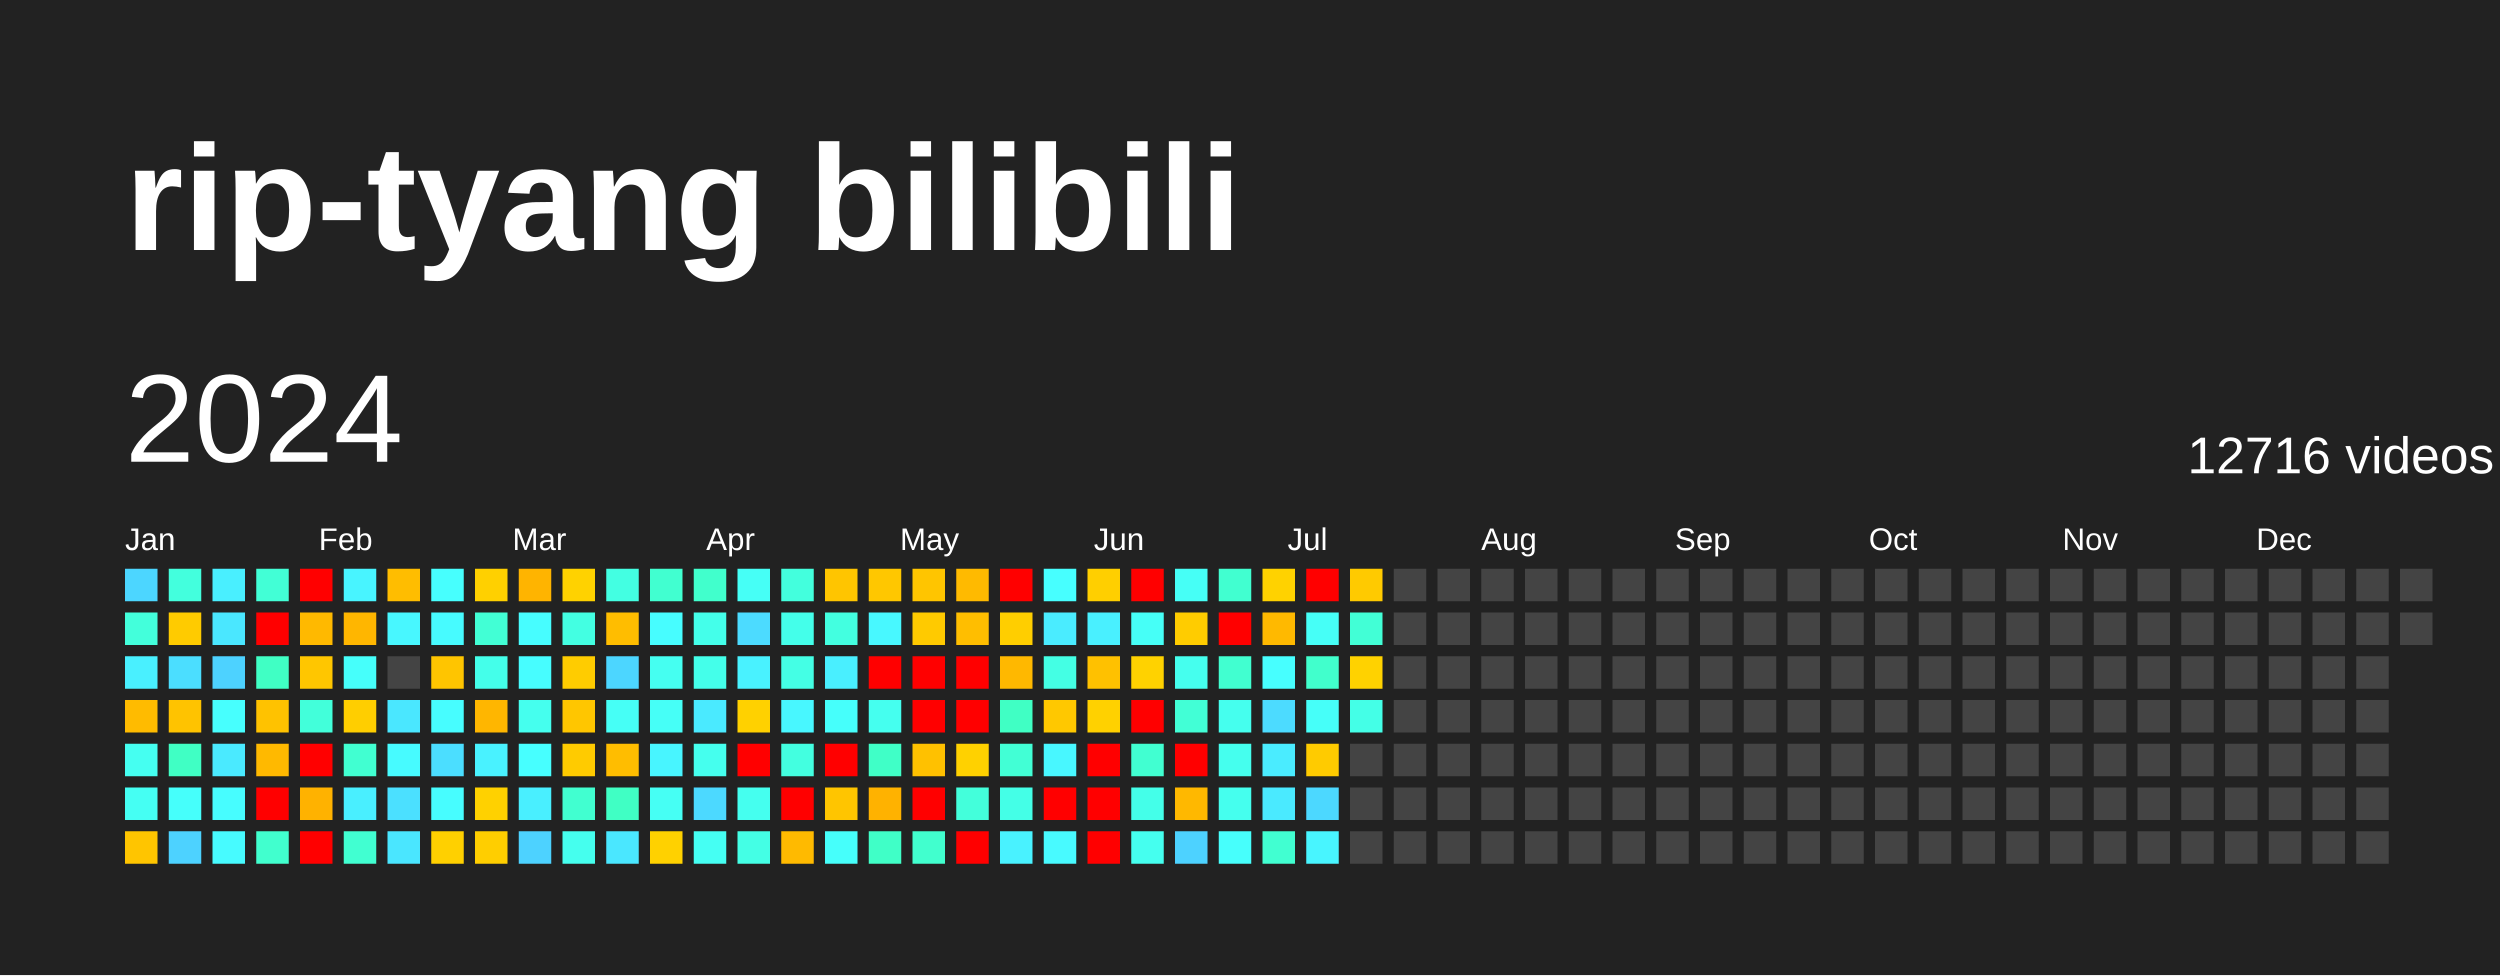
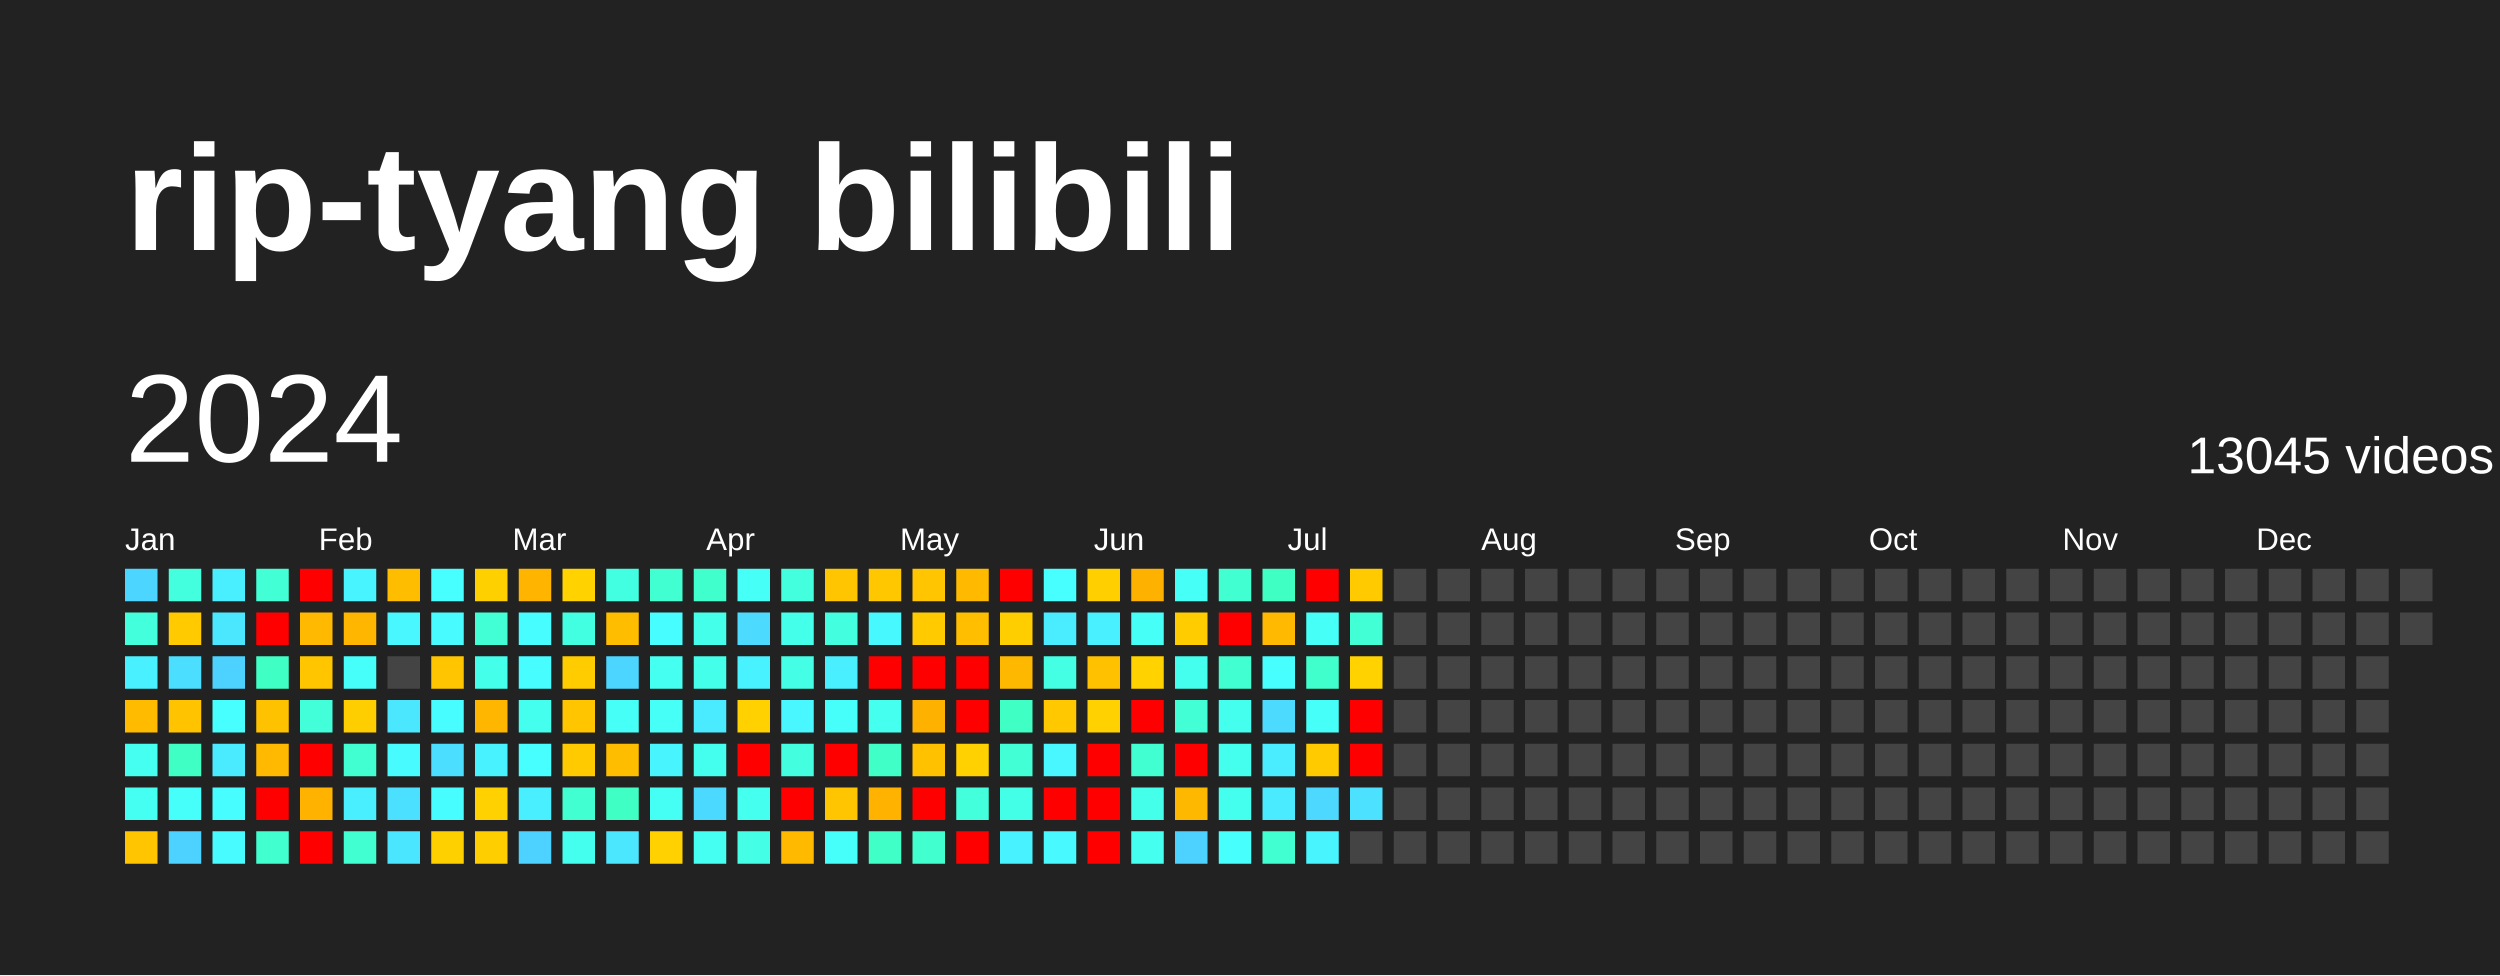
<svg xmlns="http://www.w3.org/2000/svg" baseProfile="full" height="78mm" version="1.1" viewBox="0,0,200,78" width="200mm">
  <defs />
  <rect fill="#222222" height="78" width="200" x="0" y="0" />
  <text fill="#FFFFFF" style="font-size:12px; font-family:Arial; font-weight:bold;" x="10" y="20">rip-tyang bilibili</text>
  <text dominant-baseline="hanging" fill="#FFFFFF" style="font-size:10.0px; font-family:Arial;" x="10" y="30">2024</text>
-   <text dominant-baseline="hanging" fill="#FFFFFF" style="font-size:4.125px; font-family:Arial;" x="175" y="35">12716 videos</text>
+   <text dominant-baseline="hanging" fill="#FFFFFF" style="font-size:4.125px; font-family:Arial;" x="175" y="35">13045 videos</text>
  <text fill="#FFFFFF" style="font-size:2.5px; font-family:Arial" x="10.0" y="44">Jan</text>
  <text fill="#FFFFFF" style="font-size:2.5px; font-family:Arial" x="25.5" y="44">Feb</text>
  <text fill="#FFFFFF" style="font-size:2.5px; font-family:Arial" x="41.0" y="44">Mar</text>
  <text fill="#FFFFFF" style="font-size:2.5px; font-family:Arial" x="56.5" y="44">Apr</text>
  <text fill="#FFFFFF" style="font-size:2.5px; font-family:Arial" x="72.0" y="44">May</text>
  <text fill="#FFFFFF" style="font-size:2.5px; font-family:Arial" x="87.5" y="44">Jun</text>
  <text fill="#FFFFFF" style="font-size:2.5px; font-family:Arial" x="103.0" y="44">Jul</text>
  <text fill="#FFFFFF" style="font-size:2.5px; font-family:Arial" x="118.5" y="44">Aug</text>
  <text fill="#FFFFFF" style="font-size:2.5px; font-family:Arial" x="134.0" y="44">Sep</text>
  <text fill="#FFFFFF" style="font-size:2.5px; font-family:Arial" x="149.5" y="44">Oct</text>
  <text fill="#FFFFFF" style="font-size:2.5px; font-family:Arial" x="165.0" y="44">Nov</text>
  <text fill="#FFFFFF" style="font-size:2.5px; font-family:Arial" x="180.5" y="44">Dec</text>
  <rect fill="#4cd6ff" height="2.6" width="2.6" x="10.0" y="45.5" />
  <rect fill="#43ffdb" height="2.6" width="2.6" x="10.0" y="49.0" />
  <rect fill="#49f0ff" height="2.6" width="2.6" x="10.0" y="52.5" />
  <rect fill="#ffbb00" height="2.6" width="2.6" x="10.0" y="56.0" />
  <rect fill="#45fff1" height="2.6" width="2.6" x="10.0" y="59.5" />
  <rect fill="#45fff3" height="2.6" width="2.6" x="10.0" y="63.0" />
  <rect fill="#ffc500" height="2.6" width="2.6" x="10.0" y="66.5" />
  <rect fill="#43ffdd" height="2.6" width="2.6" x="13.5" y="45.5" />
  <rect fill="#ffcb00" height="2.6" width="2.6" x="13.5" y="49.0" />
  <rect fill="#4bdeff" height="2.6" width="2.6" x="13.5" y="52.5" />
  <rect fill="#ffc300" height="2.6" width="2.6" x="13.5" y="56.0" />
  <rect fill="#40ffc4" height="2.6" width="2.6" x="13.5" y="59.5" />
  <rect fill="#46fffb" height="2.6" width="2.6" x="13.5" y="63.0" />
  <rect fill="#4dd2ff" height="2.6" width="2.6" x="13.5" y="66.5" />
  <rect fill="#49efff" height="2.6" width="2.6" x="17.0" y="45.5" />
  <rect fill="#4ae7ff" height="2.6" width="2.6" x="17.0" y="49.0" />
  <rect fill="#4dd2ff" height="2.6" width="2.6" x="17.0" y="52.5" />
  <rect fill="#47fffe" height="2.6" width="2.6" x="17.0" y="56.0" />
  <rect fill="#4aeaff" height="2.6" width="2.6" x="17.0" y="59.5" />
  <rect fill="#47fdff" height="2.6" width="2.6" x="17.0" y="63.0" />
  <rect fill="#47fbff" height="2.6" width="2.6" x="17.0" y="66.5" />
  <rect fill="#42ffd6" height="2.6" width="2.6" x="20.5" y="45.5" />
  <rect fill="red" height="2.6" width="2.6" x="20.5" y="49.0" />
  <rect fill="#40ffc4" height="2.6" width="2.6" x="20.5" y="52.5" />
  <rect fill="#ffc200" height="2.6" width="2.6" x="20.5" y="56.0" />
  <rect fill="#ffb900" height="2.6" width="2.6" x="20.5" y="59.5" />
  <rect fill="red" height="2.6" width="2.6" x="20.5" y="63.0" />
  <rect fill="#41ffce" height="2.6" width="2.6" x="20.5" y="66.5" />
  <rect fill="red" height="2.6" width="2.6" x="24.0" y="45.5" />
  <rect fill="#ffb900" height="2.6" width="2.6" x="24.0" y="49.0" />
  <rect fill="#ffc600" height="2.6" width="2.6" x="24.0" y="52.5" />
  <rect fill="#42ffda" height="2.6" width="2.6" x="24.0" y="56.0" />
  <rect fill="red" height="2.6" width="2.6" x="24.0" y="59.5" />
  <rect fill="#ffb200" height="2.6" width="2.6" x="24.0" y="63.0" />
  <rect fill="red" height="2.6" width="2.6" x="24.0" y="66.5" />
  <rect fill="#48f4ff" height="2.6" width="2.6" x="27.5" y="45.5" />
  <rect fill="#ffb600" height="2.6" width="2.6" x="27.5" y="49.0" />
  <rect fill="#46fffb" height="2.6" width="2.6" x="27.5" y="52.5" />
  <rect fill="#ffce00" height="2.6" width="2.6" x="27.5" y="56.0" />
  <rect fill="#41ffd1" height="2.6" width="2.6" x="27.5" y="59.5" />
  <rect fill="#49efff" height="2.6" width="2.6" x="27.5" y="63.0" />
  <rect fill="#41ffd1" height="2.6" width="2.6" x="27.5" y="66.5" />
  <rect fill="#ffbd00" height="2.6" width="2.6" x="31.0" y="45.5" />
  <rect fill="#48f7ff" height="2.6" width="2.6" x="31.0" y="49.0" />
  <rect fill="#444444" height="2.6" width="2.6" x="31.0" y="52.5" />
  <rect fill="#4ae7ff" height="2.6" width="2.6" x="31.0" y="56.0" />
  <rect fill="#47fbff" height="2.6" width="2.6" x="31.0" y="59.5" />
  <rect fill="#4be0ff" height="2.6" width="2.6" x="31.0" y="63.0" />
  <rect fill="#4ae6ff" height="2.6" width="2.6" x="31.0" y="66.5" />
  <rect fill="#47fffe" height="2.6" width="2.6" x="34.5" y="45.5" />
  <rect fill="#47fbff" height="2.6" width="2.6" x="34.5" y="49.0" />
  <rect fill="#ffc500" height="2.6" width="2.6" x="34.5" y="52.5" />
  <rect fill="#47fdff" height="2.6" width="2.6" x="34.5" y="56.0" />
  <rect fill="#4bdeff" height="2.6" width="2.6" x="34.5" y="59.5" />
  <rect fill="#47fdff" height="2.6" width="2.6" x="34.5" y="63.0" />
  <rect fill="#ffd000" height="2.6" width="2.6" x="34.5" y="66.5" />
  <rect fill="#ffd000" height="2.6" width="2.6" x="38.0" y="45.5" />
  <rect fill="#42ffd5" height="2.6" width="2.6" x="38.0" y="49.0" />
  <rect fill="#44ffea" height="2.6" width="2.6" x="38.0" y="52.5" />
  <rect fill="#ffb600" height="2.6" width="2.6" x="38.0" y="56.0" />
  <rect fill="#49f2ff" height="2.6" width="2.6" x="38.0" y="59.5" />
  <rect fill="#ffd100" height="2.6" width="2.6" x="38.0" y="63.0" />
  <rect fill="#ffce00" height="2.6" width="2.6" x="38.0" y="66.5" />
  <rect fill="#ffb400" height="2.6" width="2.6" x="41.5" y="45.5" />
  <rect fill="#47fdff" height="2.6" width="2.6" x="41.5" y="49.0" />
  <rect fill="#47fdff" height="2.6" width="2.6" x="41.5" y="52.5" />
  <rect fill="#45ffee" height="2.6" width="2.6" x="41.5" y="56.0" />
  <rect fill="#47ffff" height="2.6" width="2.6" x="41.5" y="59.5" />
  <rect fill="#49efff" height="2.6" width="2.6" x="41.5" y="63.0" />
  <rect fill="#4dd2ff" height="2.6" width="2.6" x="41.5" y="66.5" />
  <rect fill="#ffd200" height="2.6" width="2.6" x="45.0" y="45.5" />
  <rect fill="#43ffe2" height="2.6" width="2.6" x="45.0" y="49.0" />
  <rect fill="#ffcc00" height="2.6" width="2.6" x="45.0" y="52.5" />
  <rect fill="#ffc600" height="2.6" width="2.6" x="45.0" y="56.0" />
  <rect fill="#ffcb00" height="2.6" width="2.6" x="45.0" y="59.5" />
  <rect fill="#41ffd0" height="2.6" width="2.6" x="45.0" y="63.0" />
  <rect fill="#45ffee" height="2.6" width="2.6" x="45.0" y="66.5" />
  <rect fill="#43ffe2" height="2.6" width="2.6" x="48.5" y="45.5" />
  <rect fill="#ffbd00" height="2.6" width="2.6" x="48.5" y="49.0" />
  <rect fill="#4cd6ff" height="2.6" width="2.6" x="48.5" y="52.5" />
  <rect fill="#46fff6" height="2.6" width="2.6" x="48.5" y="56.0" />
  <rect fill="#ffbd00" height="2.6" width="2.6" x="48.5" y="59.5" />
  <rect fill="#40ffc4" height="2.6" width="2.6" x="48.5" y="63.0" />
  <rect fill="#4ae7ff" height="2.6" width="2.6" x="48.5" y="66.5" />
  <rect fill="#41ffd0" height="2.6" width="2.6" x="52.0" y="45.5" />
  <rect fill="#47fdff" height="2.6" width="2.6" x="52.0" y="49.0" />
  <rect fill="#45fff1" height="2.6" width="2.6" x="52.0" y="52.5" />
  <rect fill="#46fff7" height="2.6" width="2.6" x="52.0" y="56.0" />
  <rect fill="#48f5ff" height="2.6" width="2.6" x="52.0" y="59.5" />
  <rect fill="#46fff4" height="2.6" width="2.6" x="52.0" y="63.0" />
  <rect fill="#ffd100" height="2.6" width="2.6" x="52.0" y="66.5" />
  <rect fill="#41ffcc" height="2.6" width="2.6" x="55.5" y="45.5" />
  <rect fill="#44ffea" height="2.6" width="2.6" x="55.5" y="49.0" />
  <rect fill="#44ffea" height="2.6" width="2.6" x="55.5" y="52.5" />
  <rect fill="#4aeaff" height="2.6" width="2.6" x="55.5" y="56.0" />
  <rect fill="#45ffee" height="2.6" width="2.6" x="55.5" y="59.5" />
  <rect fill="#4cd9ff" height="2.6" width="2.6" x="55.5" y="63.0" />
  <rect fill="#45fff3" height="2.6" width="2.6" x="55.5" y="66.5" />
  <rect fill="#46fff6" height="2.6" width="2.6" x="59.0" y="45.5" />
  <rect fill="#4cdbff" height="2.6" width="2.6" x="59.0" y="49.0" />
  <rect fill="#49f2ff" height="2.6" width="2.6" x="59.0" y="52.5" />
  <rect fill="#ffd100" height="2.6" width="2.6" x="59.0" y="56.0" />
  <rect fill="red" height="2.6" width="2.6" x="59.0" y="59.5" />
  <rect fill="#45ffef" height="2.6" width="2.6" x="59.0" y="63.0" />
  <rect fill="#44ffe5" height="2.6" width="2.6" x="59.0" y="66.5" />
  <rect fill="#43ffdd" height="2.6" width="2.6" x="62.5" y="45.5" />
  <rect fill="#44ffea" height="2.6" width="2.6" x="62.5" y="49.0" />
  <rect fill="#44ffe5" height="2.6" width="2.6" x="62.5" y="52.5" />
  <rect fill="#48f7ff" height="2.6" width="2.6" x="62.5" y="56.0" />
  <rect fill="#43ffe0" height="2.6" width="2.6" x="62.5" y="59.5" />
  <rect fill="red" height="2.6" width="2.6" x="62.5" y="63.0" />
  <rect fill="#ffba00" height="2.6" width="2.6" x="62.5" y="66.5" />
  <rect fill="#ffc500" height="2.6" width="2.6" x="66.0" y="45.5" />
  <rect fill="#43ffe0" height="2.6" width="2.6" x="66.0" y="49.0" />
  <rect fill="#49efff" height="2.6" width="2.6" x="66.0" y="52.5" />
  <rect fill="#46fffb" height="2.6" width="2.6" x="66.0" y="56.0" />
  <rect fill="red" height="2.6" width="2.6" x="66.0" y="59.5" />
  <rect fill="#ffc500" height="2.6" width="2.6" x="66.0" y="63.0" />
  <rect fill="#46fffb" height="2.6" width="2.6" x="66.0" y="66.5" />
  <rect fill="#ffc700" height="2.6" width="2.6" x="69.5" y="45.5" />
  <rect fill="#48f8ff" height="2.6" width="2.6" x="69.5" y="49.0" />
  <rect fill="red" height="2.6" width="2.6" x="69.5" y="52.5" />
  <rect fill="#45ffef" height="2.6" width="2.6" x="69.5" y="56.0" />
  <rect fill="#40ffc7" height="2.6" width="2.6" x="69.5" y="59.5" />
  <rect fill="#ffb200" height="2.6" width="2.6" x="69.5" y="63.0" />
  <rect fill="#40ffc7" height="2.6" width="2.6" x="69.5" y="66.5" />
  <rect fill="#ffc500" height="2.6" width="2.6" x="73.0" y="45.5" />
  <rect fill="#ffca00" height="2.6" width="2.6" x="73.0" y="49.0" />
  <rect fill="red" height="2.6" width="2.6" x="73.0" y="52.5" />
-   <rect fill="red" height="2.6" width="2.6" x="73.0" y="56.0" />
+   <rect fill="#ffb100" height="2.6" width="2.6" x="73.0" y="56.0" />
  <rect fill="#ffc100" height="2.6" width="2.6" x="73.0" y="59.5" />
  <rect fill="red" height="2.6" width="2.6" x="73.0" y="63.0" />
  <rect fill="#41ffce" height="2.6" width="2.6" x="73.0" y="66.5" />
  <rect fill="#ffba00" height="2.6" width="2.6" x="76.5" y="45.5" />
  <rect fill="#ffbe00" height="2.6" width="2.6" x="76.5" y="49.0" />
  <rect fill="red" height="2.6" width="2.6" x="76.5" y="52.5" />
  <rect fill="red" height="2.6" width="2.6" x="76.5" y="56.0" />
  <rect fill="#ffd100" height="2.6" width="2.6" x="76.5" y="59.5" />
  <rect fill="#43ffdb" height="2.6" width="2.6" x="76.5" y="63.0" />
  <rect fill="red" height="2.6" width="2.6" x="76.5" y="66.5" />
  <rect fill="red" height="2.6" width="2.6" x="80.0" y="45.5" />
  <rect fill="#ffce00" height="2.6" width="2.6" x="80.0" y="49.0" />
  <rect fill="#ffb800" height="2.6" width="2.6" x="80.0" y="52.5" />
  <rect fill="#40ffc4" height="2.6" width="2.6" x="80.0" y="56.0" />
  <rect fill="#42ffd5" height="2.6" width="2.6" x="80.0" y="59.5" />
  <rect fill="#44ffe7" height="2.6" width="2.6" x="80.0" y="63.0" />
  <rect fill="#49f2ff" height="2.6" width="2.6" x="80.0" y="66.5" />
  <rect fill="#47ffff" height="2.6" width="2.6" x="83.5" y="45.5" />
  <rect fill="#4aecff" height="2.6" width="2.6" x="83.5" y="49.0" />
  <rect fill="#44ffe4" height="2.6" width="2.6" x="83.5" y="52.5" />
  <rect fill="#ffc800" height="2.6" width="2.6" x="83.5" y="56.0" />
  <rect fill="#48f7ff" height="2.6" width="2.6" x="83.5" y="59.5" />
  <rect fill="red" height="2.6" width="2.6" x="83.5" y="63.0" />
  <rect fill="#48faff" height="2.6" width="2.6" x="83.5" y="66.5" />
  <rect fill="#ffcf00" height="2.6" width="2.6" x="87.0" y="45.5" />
  <rect fill="#49f0ff" height="2.6" width="2.6" x="87.0" y="49.0" />
  <rect fill="#ffc100" height="2.6" width="2.6" x="87.0" y="52.5" />
  <rect fill="#ffd100" height="2.6" width="2.6" x="87.0" y="56.0" />
  <rect fill="red" height="2.6" width="2.6" x="87.0" y="59.5" />
  <rect fill="red" height="2.6" width="2.6" x="87.0" y="63.0" />
  <rect fill="red" height="2.6" width="2.6" x="87.0" y="66.5" />
-   <rect fill="red" height="2.6" width="2.6" x="90.5" y="45.5" />
+   <rect fill="#ffb100" height="2.6" width="2.6" x="90.5" y="45.5" />
  <rect fill="#46fff7" height="2.6" width="2.6" x="90.5" y="49.0" />
  <rect fill="#ffd200" height="2.6" width="2.6" x="90.5" y="52.5" />
  <rect fill="red" height="2.6" width="2.6" x="90.5" y="56.0" />
  <rect fill="#41ffd1" height="2.6" width="2.6" x="90.5" y="59.5" />
  <rect fill="#44ffe9" height="2.6" width="2.6" x="90.5" y="63.0" />
  <rect fill="#45ffef" height="2.6" width="2.6" x="90.5" y="66.5" />
  <rect fill="#46fff6" height="2.6" width="2.6" x="94.0" y="45.5" />
  <rect fill="#ffcc00" height="2.6" width="2.6" x="94.0" y="49.0" />
  <rect fill="#45ffee" height="2.6" width="2.6" x="94.0" y="52.5" />
  <rect fill="#42ffd6" height="2.6" width="2.6" x="94.0" y="56.0" />
  <rect fill="red" height="2.6" width="2.6" x="94.0" y="59.5" />
  <rect fill="#ffb800" height="2.6" width="2.6" x="94.0" y="63.0" />
  <rect fill="#4dd2ff" height="2.6" width="2.6" x="94.0" y="66.5" />
  <rect fill="#41ffd0" height="2.6" width="2.6" x="97.5" y="45.5" />
  <rect fill="red" height="2.6" width="2.6" x="97.5" y="49.0" />
  <rect fill="#41ffd0" height="2.6" width="2.6" x="97.5" y="52.5" />
  <rect fill="#45ffee" height="2.6" width="2.6" x="97.5" y="56.0" />
  <rect fill="#45ffee" height="2.6" width="2.6" x="97.5" y="59.5" />
  <rect fill="#45ffee" height="2.6" width="2.6" x="97.5" y="63.0" />
  <rect fill="#47fffc" height="2.6" width="2.6" x="97.5" y="66.5" />
-   <rect fill="#ffd200" height="2.6" width="2.6" x="101.0" y="45.5" />
+   <rect fill="#3fffc2" height="2.6" width="2.6" x="101.0" y="45.5" />
  <rect fill="#ffb900" height="2.6" width="2.6" x="101.0" y="49.0" />
  <rect fill="#47ffff" height="2.6" width="2.6" x="101.0" y="52.5" />
  <rect fill="#4cdbff" height="2.6" width="2.6" x="101.0" y="56.0" />
  <rect fill="#4aecff" height="2.6" width="2.6" x="101.0" y="59.5" />
  <rect fill="#4aeaff" height="2.6" width="2.6" x="101.0" y="63.0" />
  <rect fill="#41ffd1" height="2.6" width="2.6" x="101.0" y="66.5" />
  <rect fill="red" height="2.6" width="2.6" x="104.5" y="45.5" />
  <rect fill="#46fff7" height="2.6" width="2.6" x="104.5" y="49.0" />
  <rect fill="#41ffcc" height="2.6" width="2.6" x="104.5" y="52.5" />
  <rect fill="#46fff9" height="2.6" width="2.6" x="104.5" y="56.0" />
  <rect fill="#ffcb00" height="2.6" width="2.6" x="104.5" y="59.5" />
  <rect fill="#4cd8ff" height="2.6" width="2.6" x="104.5" y="63.0" />
  <rect fill="#48f5ff" height="2.6" width="2.6" x="104.5" y="66.5" />
  <rect fill="#ffca00" height="2.6" width="2.6" x="108.0" y="45.5" />
  <rect fill="#42ffd6" height="2.6" width="2.6" x="108.0" y="49.0" />
  <rect fill="#ffd200" height="2.6" width="2.6" x="108.0" y="52.5" />
-   <rect fill="#44ffe7" height="2.6" width="2.6" x="108.0" y="56.0" />
-   <rect fill="#444444" height="2.6" width="2.6" x="108.0" y="59.5" />
-   <rect fill="#444444" height="2.6" width="2.6" x="108.0" y="63.0" />
+   <rect fill="red" height="2.6" width="2.6" x="108.0" y="56.0" />
+   <rect fill="red" height="2.6" width="2.6" x="108.0" y="59.5" />
+   <rect fill="#4be1ff" height="2.6" width="2.6" x="108.0" y="63.0" />
  <rect fill="#444444" height="2.6" width="2.6" x="108.0" y="66.5" />
  <rect fill="#444444" height="2.6" width="2.6" x="111.5" y="45.5" />
  <rect fill="#444444" height="2.6" width="2.6" x="111.5" y="49.0" />
  <rect fill="#444444" height="2.6" width="2.6" x="111.5" y="52.5" />
  <rect fill="#444444" height="2.6" width="2.6" x="111.5" y="56.0" />
  <rect fill="#444444" height="2.6" width="2.6" x="111.5" y="59.5" />
  <rect fill="#444444" height="2.6" width="2.6" x="111.5" y="63.0" />
  <rect fill="#444444" height="2.6" width="2.6" x="111.5" y="66.5" />
  <rect fill="#444444" height="2.6" width="2.6" x="115.0" y="45.5" />
  <rect fill="#444444" height="2.6" width="2.6" x="115.0" y="49.0" />
  <rect fill="#444444" height="2.6" width="2.6" x="115.0" y="52.5" />
  <rect fill="#444444" height="2.6" width="2.6" x="115.0" y="56.0" />
  <rect fill="#444444" height="2.6" width="2.6" x="115.0" y="59.5" />
  <rect fill="#444444" height="2.6" width="2.6" x="115.0" y="63.0" />
  <rect fill="#444444" height="2.6" width="2.6" x="115.0" y="66.5" />
  <rect fill="#444444" height="2.6" width="2.6" x="118.5" y="45.5" />
  <rect fill="#444444" height="2.6" width="2.6" x="118.5" y="49.0" />
  <rect fill="#444444" height="2.6" width="2.6" x="118.5" y="52.5" />
  <rect fill="#444444" height="2.6" width="2.6" x="118.5" y="56.0" />
  <rect fill="#444444" height="2.6" width="2.6" x="118.5" y="59.5" />
  <rect fill="#444444" height="2.6" width="2.6" x="118.5" y="63.0" />
  <rect fill="#444444" height="2.6" width="2.6" x="118.5" y="66.5" />
  <rect fill="#444444" height="2.6" width="2.6" x="122.0" y="45.5" />
  <rect fill="#444444" height="2.6" width="2.6" x="122.0" y="49.0" />
  <rect fill="#444444" height="2.6" width="2.6" x="122.0" y="52.5" />
  <rect fill="#444444" height="2.6" width="2.6" x="122.0" y="56.0" />
  <rect fill="#444444" height="2.6" width="2.6" x="122.0" y="59.5" />
  <rect fill="#444444" height="2.6" width="2.6" x="122.0" y="63.0" />
  <rect fill="#444444" height="2.6" width="2.6" x="122.0" y="66.5" />
  <rect fill="#444444" height="2.6" width="2.6" x="125.5" y="45.5" />
  <rect fill="#444444" height="2.6" width="2.6" x="125.5" y="49.0" />
  <rect fill="#444444" height="2.6" width="2.6" x="125.5" y="52.5" />
  <rect fill="#444444" height="2.6" width="2.6" x="125.5" y="56.0" />
  <rect fill="#444444" height="2.6" width="2.6" x="125.5" y="59.5" />
  <rect fill="#444444" height="2.6" width="2.6" x="125.5" y="63.0" />
  <rect fill="#444444" height="2.6" width="2.6" x="125.5" y="66.5" />
  <rect fill="#444444" height="2.6" width="2.6" x="129.0" y="45.5" />
  <rect fill="#444444" height="2.6" width="2.6" x="129.0" y="49.0" />
  <rect fill="#444444" height="2.6" width="2.6" x="129.0" y="52.5" />
  <rect fill="#444444" height="2.6" width="2.6" x="129.0" y="56.0" />
  <rect fill="#444444" height="2.6" width="2.6" x="129.0" y="59.5" />
  <rect fill="#444444" height="2.6" width="2.6" x="129.0" y="63.0" />
  <rect fill="#444444" height="2.6" width="2.6" x="129.0" y="66.5" />
  <rect fill="#444444" height="2.6" width="2.6" x="132.5" y="45.5" />
  <rect fill="#444444" height="2.6" width="2.6" x="132.5" y="49.0" />
  <rect fill="#444444" height="2.6" width="2.6" x="132.5" y="52.5" />
  <rect fill="#444444" height="2.6" width="2.6" x="132.5" y="56.0" />
  <rect fill="#444444" height="2.6" width="2.6" x="132.5" y="59.5" />
  <rect fill="#444444" height="2.6" width="2.6" x="132.5" y="63.0" />
  <rect fill="#444444" height="2.6" width="2.6" x="132.5" y="66.5" />
  <rect fill="#444444" height="2.6" width="2.6" x="136.0" y="45.5" />
  <rect fill="#444444" height="2.6" width="2.6" x="136.0" y="49.0" />
  <rect fill="#444444" height="2.6" width="2.6" x="136.0" y="52.5" />
  <rect fill="#444444" height="2.6" width="2.6" x="136.0" y="56.0" />
  <rect fill="#444444" height="2.6" width="2.6" x="136.0" y="59.5" />
  <rect fill="#444444" height="2.6" width="2.6" x="136.0" y="63.0" />
  <rect fill="#444444" height="2.6" width="2.6" x="136.0" y="66.5" />
  <rect fill="#444444" height="2.6" width="2.6" x="139.5" y="45.5" />
  <rect fill="#444444" height="2.6" width="2.6" x="139.5" y="49.0" />
  <rect fill="#444444" height="2.6" width="2.6" x="139.5" y="52.5" />
  <rect fill="#444444" height="2.6" width="2.6" x="139.5" y="56.0" />
  <rect fill="#444444" height="2.6" width="2.6" x="139.5" y="59.5" />
  <rect fill="#444444" height="2.6" width="2.6" x="139.5" y="63.0" />
  <rect fill="#444444" height="2.6" width="2.6" x="139.5" y="66.5" />
  <rect fill="#444444" height="2.6" width="2.6" x="143.0" y="45.5" />
  <rect fill="#444444" height="2.6" width="2.6" x="143.0" y="49.0" />
  <rect fill="#444444" height="2.6" width="2.6" x="143.0" y="52.5" />
  <rect fill="#444444" height="2.6" width="2.6" x="143.0" y="56.0" />
  <rect fill="#444444" height="2.6" width="2.6" x="143.0" y="59.5" />
  <rect fill="#444444" height="2.6" width="2.6" x="143.0" y="63.0" />
  <rect fill="#444444" height="2.6" width="2.6" x="143.0" y="66.5" />
  <rect fill="#444444" height="2.6" width="2.6" x="146.5" y="45.5" />
  <rect fill="#444444" height="2.6" width="2.6" x="146.5" y="49.0" />
  <rect fill="#444444" height="2.6" width="2.6" x="146.5" y="52.5" />
  <rect fill="#444444" height="2.6" width="2.6" x="146.5" y="56.0" />
  <rect fill="#444444" height="2.6" width="2.6" x="146.5" y="59.5" />
  <rect fill="#444444" height="2.6" width="2.6" x="146.5" y="63.0" />
  <rect fill="#444444" height="2.6" width="2.6" x="146.5" y="66.5" />
  <rect fill="#444444" height="2.6" width="2.6" x="150.0" y="45.5" />
  <rect fill="#444444" height="2.6" width="2.6" x="150.0" y="49.0" />
  <rect fill="#444444" height="2.6" width="2.6" x="150.0" y="52.5" />
  <rect fill="#444444" height="2.6" width="2.6" x="150.0" y="56.0" />
  <rect fill="#444444" height="2.6" width="2.6" x="150.0" y="59.5" />
  <rect fill="#444444" height="2.6" width="2.6" x="150.0" y="63.0" />
  <rect fill="#444444" height="2.6" width="2.6" x="150.0" y="66.5" />
  <rect fill="#444444" height="2.6" width="2.6" x="153.5" y="45.5" />
  <rect fill="#444444" height="2.6" width="2.6" x="153.5" y="49.0" />
  <rect fill="#444444" height="2.6" width="2.6" x="153.5" y="52.5" />
  <rect fill="#444444" height="2.6" width="2.6" x="153.5" y="56.0" />
  <rect fill="#444444" height="2.6" width="2.6" x="153.5" y="59.5" />
  <rect fill="#444444" height="2.6" width="2.6" x="153.5" y="63.0" />
  <rect fill="#444444" height="2.6" width="2.6" x="153.5" y="66.5" />
  <rect fill="#444444" height="2.6" width="2.6" x="157.0" y="45.5" />
  <rect fill="#444444" height="2.6" width="2.6" x="157.0" y="49.0" />
  <rect fill="#444444" height="2.6" width="2.6" x="157.0" y="52.5" />
  <rect fill="#444444" height="2.6" width="2.6" x="157.0" y="56.0" />
  <rect fill="#444444" height="2.6" width="2.6" x="157.0" y="59.5" />
  <rect fill="#444444" height="2.6" width="2.6" x="157.0" y="63.0" />
  <rect fill="#444444" height="2.6" width="2.6" x="157.0" y="66.5" />
  <rect fill="#444444" height="2.6" width="2.6" x="160.5" y="45.5" />
  <rect fill="#444444" height="2.6" width="2.6" x="160.5" y="49.0" />
  <rect fill="#444444" height="2.6" width="2.6" x="160.5" y="52.5" />
  <rect fill="#444444" height="2.6" width="2.6" x="160.5" y="56.0" />
  <rect fill="#444444" height="2.6" width="2.6" x="160.5" y="59.5" />
  <rect fill="#444444" height="2.6" width="2.6" x="160.5" y="63.0" />
  <rect fill="#444444" height="2.6" width="2.6" x="160.5" y="66.5" />
  <rect fill="#444444" height="2.6" width="2.6" x="164.0" y="45.5" />
  <rect fill="#444444" height="2.6" width="2.6" x="164.0" y="49.0" />
  <rect fill="#444444" height="2.6" width="2.6" x="164.0" y="52.5" />
  <rect fill="#444444" height="2.6" width="2.6" x="164.0" y="56.0" />
  <rect fill="#444444" height="2.6" width="2.6" x="164.0" y="59.5" />
  <rect fill="#444444" height="2.6" width="2.6" x="164.0" y="63.0" />
  <rect fill="#444444" height="2.6" width="2.6" x="164.0" y="66.5" />
  <rect fill="#444444" height="2.6" width="2.6" x="167.5" y="45.5" />
  <rect fill="#444444" height="2.6" width="2.6" x="167.5" y="49.0" />
  <rect fill="#444444" height="2.6" width="2.6" x="167.5" y="52.5" />
  <rect fill="#444444" height="2.6" width="2.6" x="167.5" y="56.0" />
  <rect fill="#444444" height="2.6" width="2.6" x="167.5" y="59.5" />
  <rect fill="#444444" height="2.6" width="2.6" x="167.5" y="63.0" />
  <rect fill="#444444" height="2.6" width="2.6" x="167.5" y="66.5" />
  <rect fill="#444444" height="2.6" width="2.6" x="171.0" y="45.5" />
  <rect fill="#444444" height="2.6" width="2.6" x="171.0" y="49.0" />
  <rect fill="#444444" height="2.6" width="2.6" x="171.0" y="52.5" />
  <rect fill="#444444" height="2.6" width="2.6" x="171.0" y="56.0" />
  <rect fill="#444444" height="2.6" width="2.6" x="171.0" y="59.5" />
  <rect fill="#444444" height="2.6" width="2.6" x="171.0" y="63.0" />
  <rect fill="#444444" height="2.6" width="2.6" x="171.0" y="66.5" />
  <rect fill="#444444" height="2.6" width="2.6" x="174.5" y="45.5" />
  <rect fill="#444444" height="2.6" width="2.6" x="174.5" y="49.0" />
  <rect fill="#444444" height="2.6" width="2.6" x="174.5" y="52.5" />
  <rect fill="#444444" height="2.6" width="2.6" x="174.5" y="56.0" />
  <rect fill="#444444" height="2.6" width="2.6" x="174.5" y="59.5" />
  <rect fill="#444444" height="2.6" width="2.6" x="174.5" y="63.0" />
  <rect fill="#444444" height="2.6" width="2.6" x="174.5" y="66.5" />
  <rect fill="#444444" height="2.6" width="2.6" x="178.0" y="45.5" />
  <rect fill="#444444" height="2.6" width="2.6" x="178.0" y="49.0" />
  <rect fill="#444444" height="2.6" width="2.6" x="178.0" y="52.5" />
  <rect fill="#444444" height="2.6" width="2.6" x="178.0" y="56.0" />
  <rect fill="#444444" height="2.6" width="2.6" x="178.0" y="59.5" />
  <rect fill="#444444" height="2.6" width="2.6" x="178.0" y="63.0" />
  <rect fill="#444444" height="2.6" width="2.6" x="178.0" y="66.5" />
  <rect fill="#444444" height="2.6" width="2.6" x="181.5" y="45.5" />
  <rect fill="#444444" height="2.6" width="2.6" x="181.5" y="49.0" />
  <rect fill="#444444" height="2.6" width="2.6" x="181.5" y="52.5" />
  <rect fill="#444444" height="2.6" width="2.6" x="181.5" y="56.0" />
  <rect fill="#444444" height="2.6" width="2.6" x="181.5" y="59.5" />
  <rect fill="#444444" height="2.6" width="2.6" x="181.5" y="63.0" />
  <rect fill="#444444" height="2.6" width="2.6" x="181.5" y="66.5" />
  <rect fill="#444444" height="2.6" width="2.6" x="185.0" y="45.5" />
  <rect fill="#444444" height="2.6" width="2.6" x="185.0" y="49.0" />
  <rect fill="#444444" height="2.6" width="2.6" x="185.0" y="52.5" />
  <rect fill="#444444" height="2.6" width="2.6" x="185.0" y="56.0" />
  <rect fill="#444444" height="2.6" width="2.6" x="185.0" y="59.5" />
  <rect fill="#444444" height="2.6" width="2.6" x="185.0" y="63.0" />
  <rect fill="#444444" height="2.6" width="2.6" x="185.0" y="66.5" />
  <rect fill="#444444" height="2.6" width="2.6" x="188.5" y="45.5" />
  <rect fill="#444444" height="2.6" width="2.6" x="188.5" y="49.0" />
  <rect fill="#444444" height="2.6" width="2.6" x="188.5" y="52.5" />
  <rect fill="#444444" height="2.6" width="2.6" x="188.5" y="56.0" />
  <rect fill="#444444" height="2.6" width="2.6" x="188.5" y="59.5" />
  <rect fill="#444444" height="2.6" width="2.6" x="188.5" y="63.0" />
  <rect fill="#444444" height="2.6" width="2.6" x="188.5" y="66.5" />
  <rect fill="#444444" height="2.6" width="2.6" x="192.0" y="45.5" />
  <rect fill="#444444" height="2.6" width="2.6" x="192.0" y="49.0" />
</svg>
